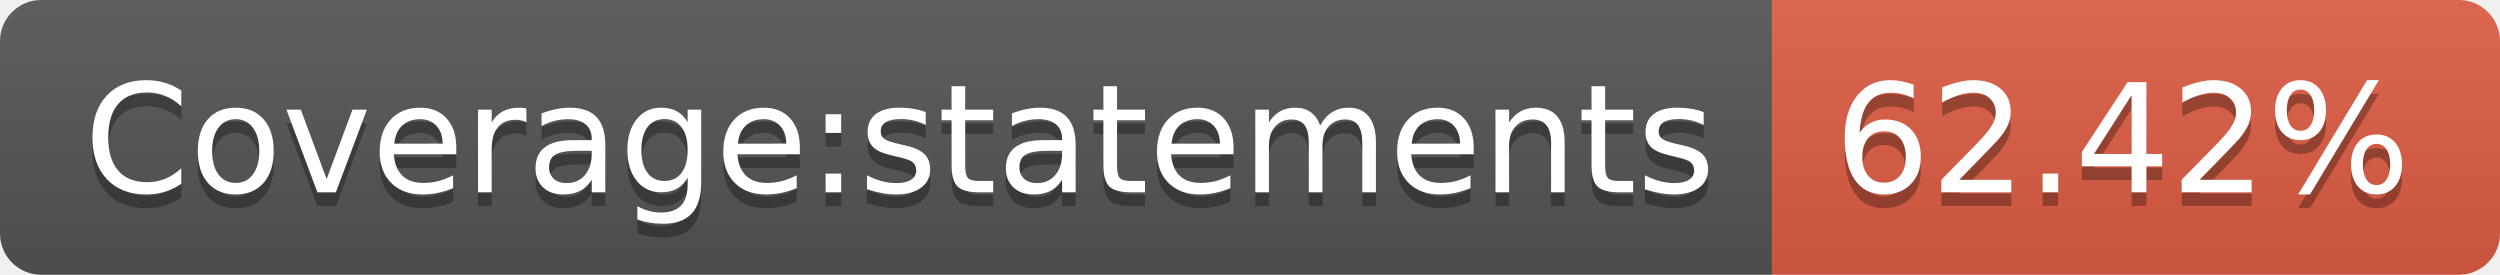
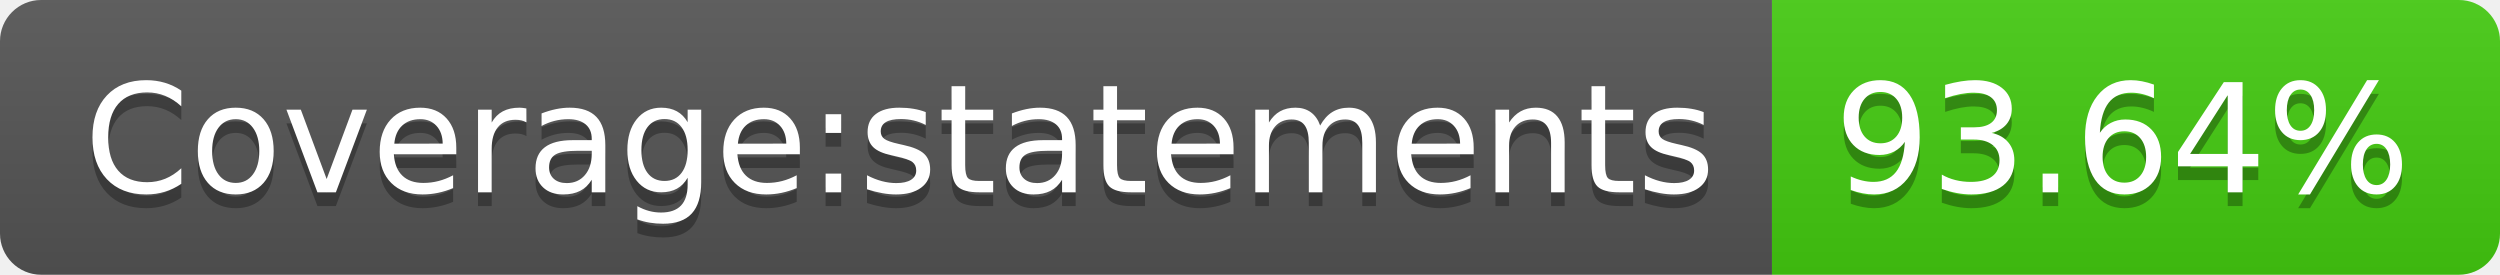
- <svg xmlns="http://www.w3.org/2000/svg" width="182" height="20" role="img" aria-label="Coverage:statements: 62.42%">
+ <svg xmlns="http://www.w3.org/2000/svg" width="182" height="20" role="img" aria-label="Coverage:statements: 93.64%">
  <linearGradient id="s" x2="0" y2="100%">
    <stop offset="0" stop-color="#bbb" stop-opacity=".1" />
    <stop offset="1" stop-opacity=".1" />
  </linearGradient>
  <clipPath id="r">
    <rect width="182" height="20" rx="3" fill="#fff" />
  </clipPath>
  <g clip-path="url(#r)">
    <rect width="129" height="20" fill="#555" />
-     <rect x="129" width="53" height="20" fill="#e05d44" />
+     <rect x="129" width="53" height="20" fill="#4c1" />
    <rect width="182" height="20" fill="url(#s)" />
  </g>
  <g fill="#fff" text-anchor="middle" font-family="Verdana,Geneva,DejaVu Sans,sans-serif" text-rendering="geometricPrecision" font-size="110">
    <text aria-hidden="true" x="655" y="150" fill="#010101" fill-opacity=".3" transform="scale(.1)" textLength="1190">Coverage:statements</text>
    <text x="655" y="140" transform="scale(.1)" fill="#fff" textLength="1190">Coverage:statements</text>
-     <text aria-hidden="true" x="1545" y="150" fill="#010101" fill-opacity=".3" transform="scale(.1)" textLength="430">62.42%</text>
-     <text x="1545" y="140" transform="scale(.1)" fill="#fff" textLength="430">62.42%</text>
+     <text aria-hidden="true" x="1545" y="150" fill="#010101" fill-opacity=".3" transform="scale(.1)" textLength="430">93.64%</text>
+     <text x="1545" y="140" transform="scale(.1)" fill="#fff" textLength="430">93.64%</text>
  </g>
</svg>
